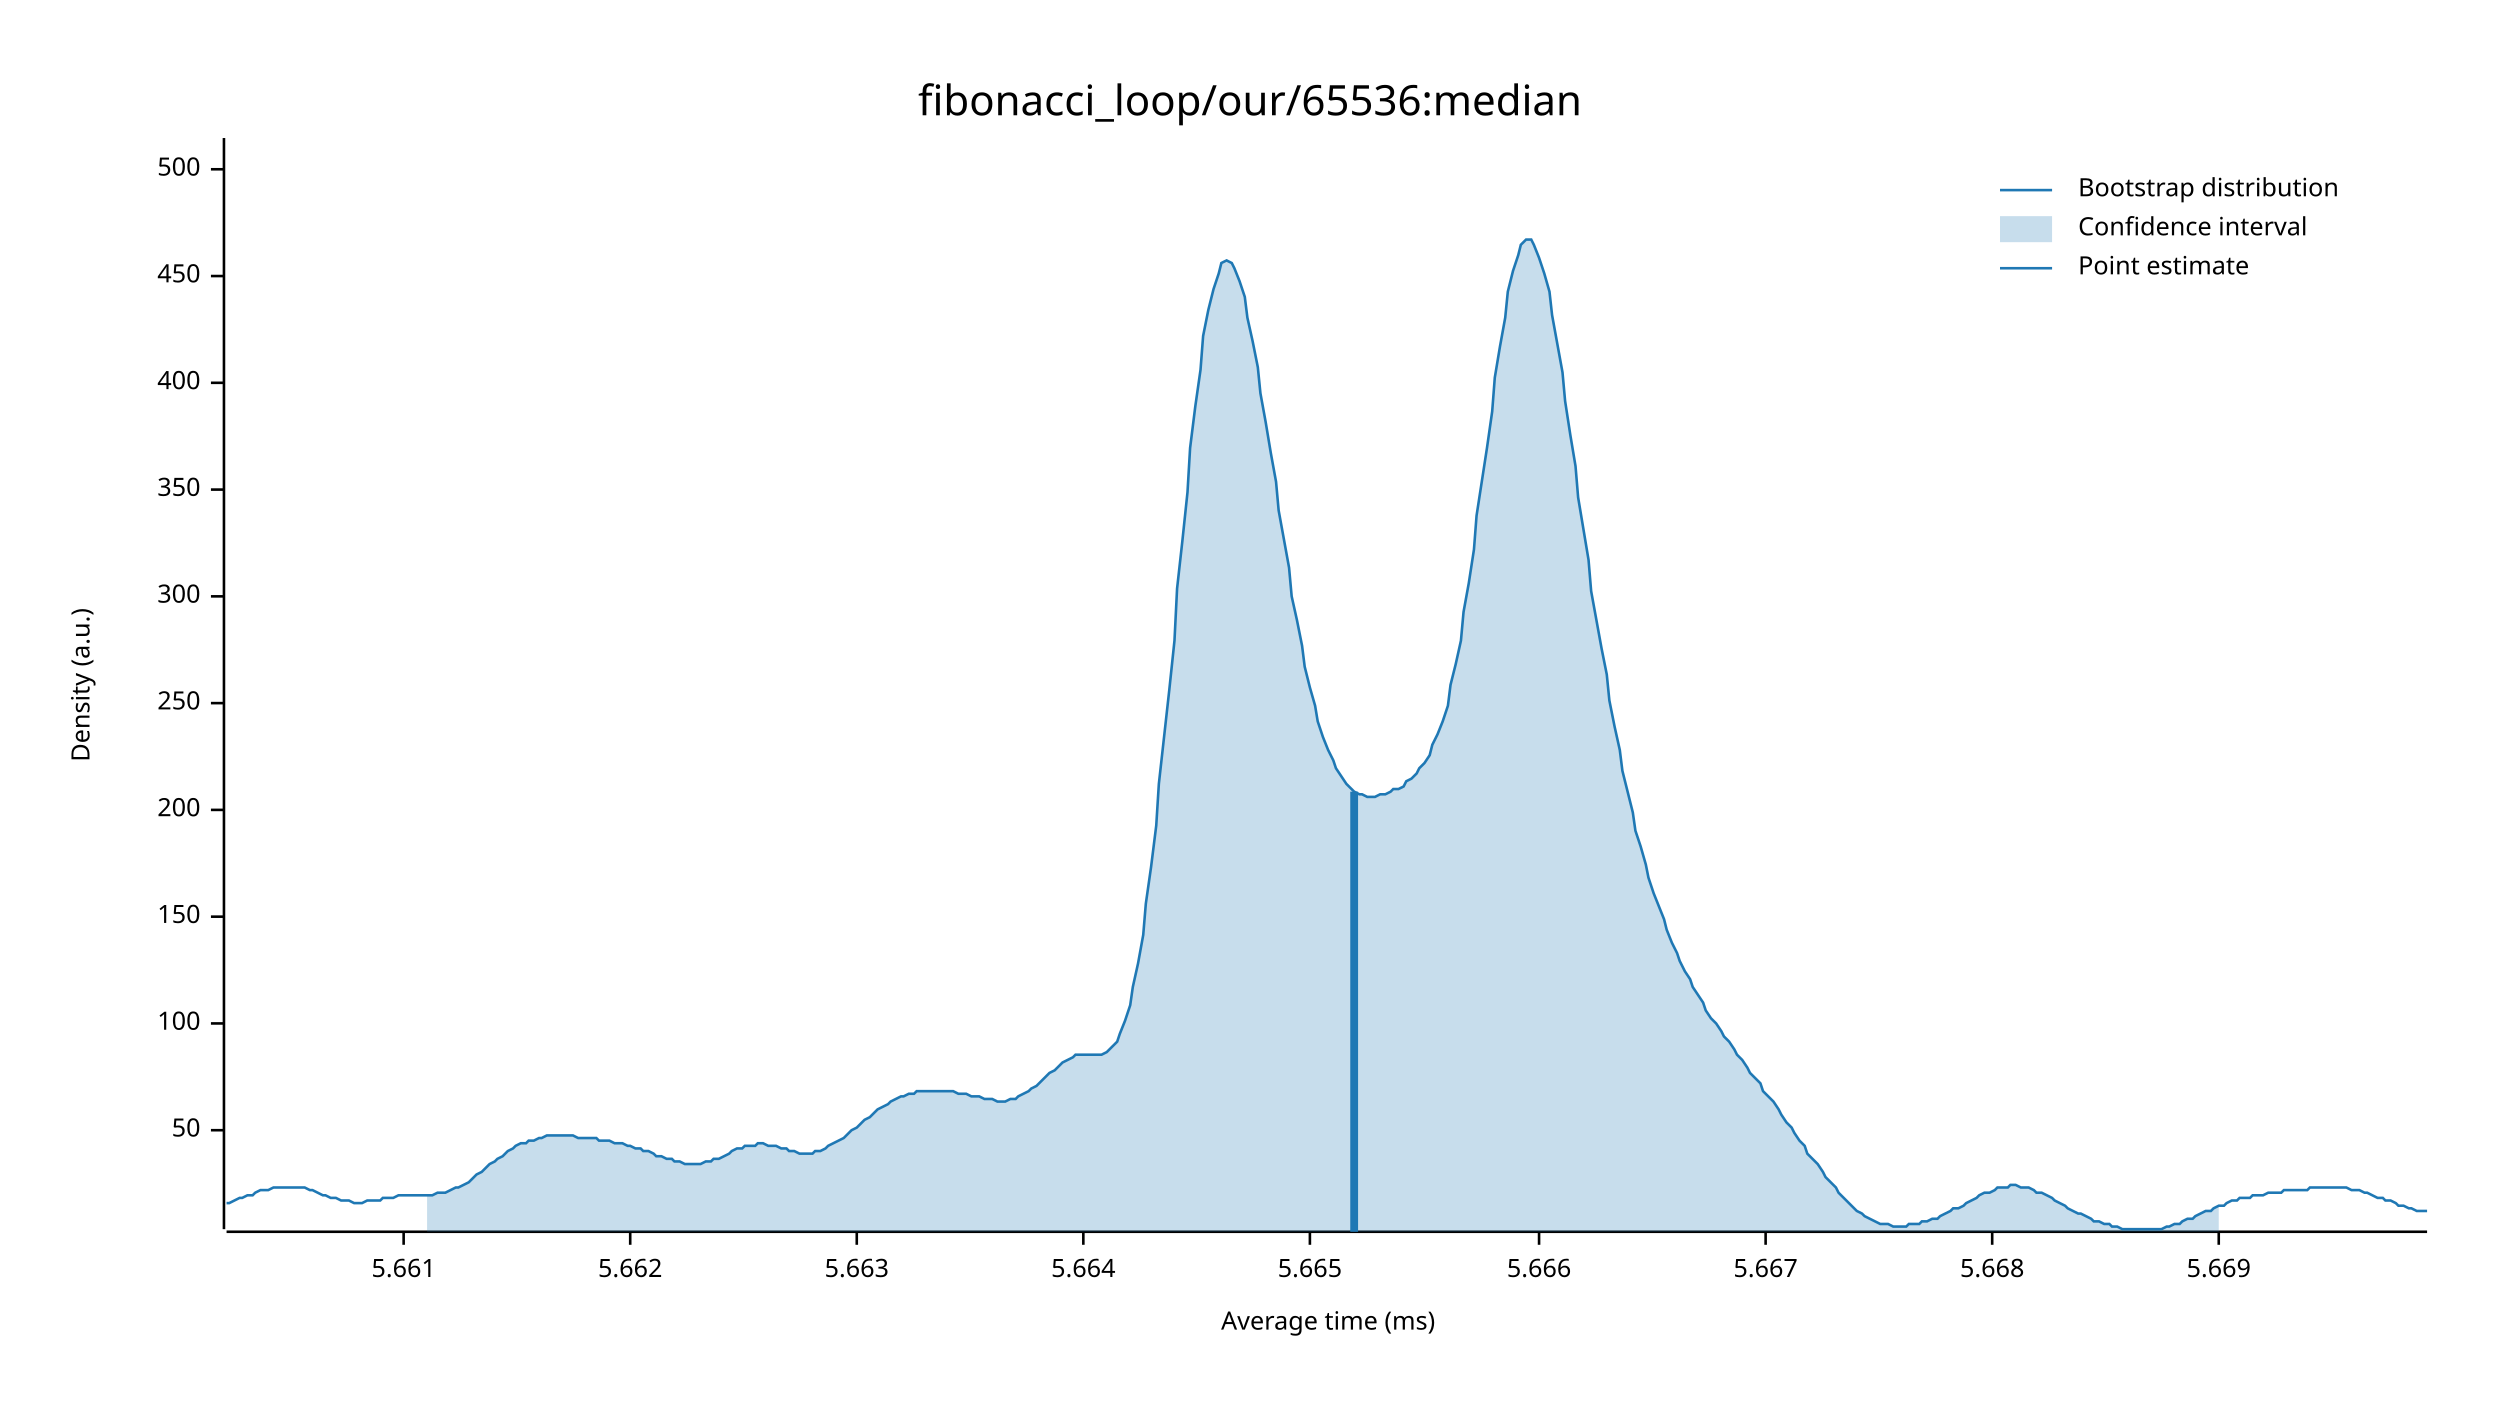
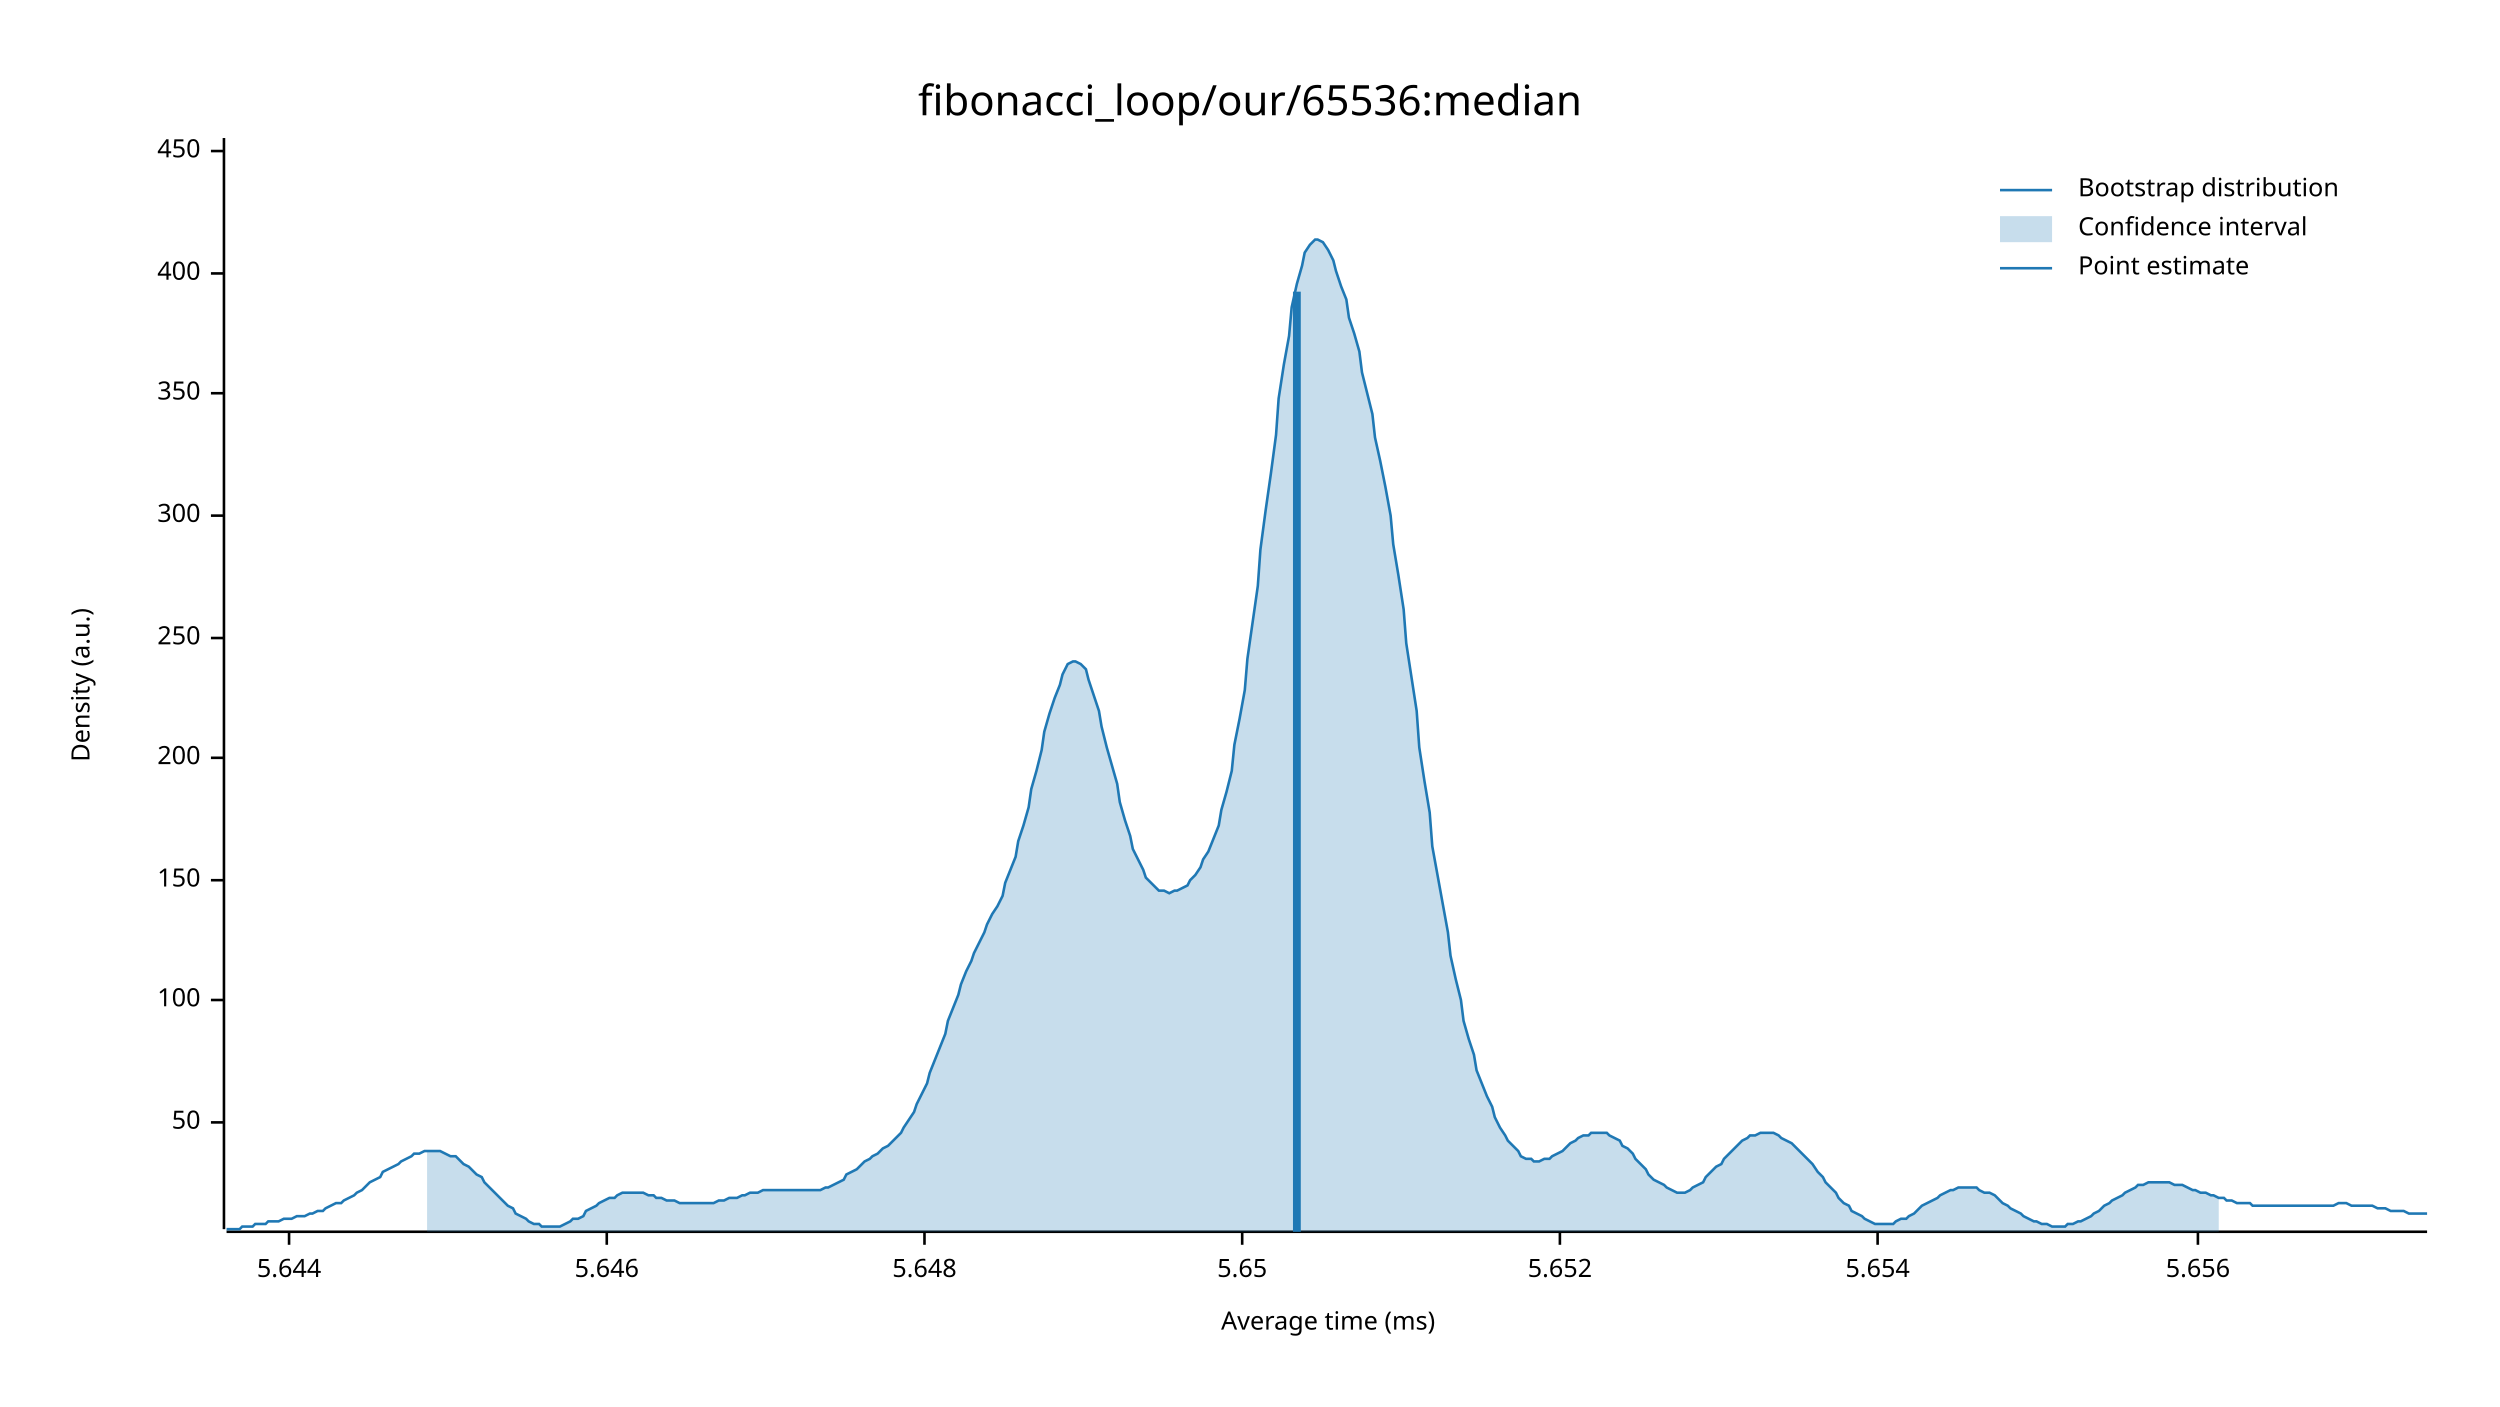
<svg xmlns="http://www.w3.org/2000/svg" width="960" height="540" viewBox="0 0 960 540">
  <text x="480" y="32" dy="0.76em" text-anchor="middle" font-family="sans-serif" font-size="16.129" opacity="1" fill="#000000">
fibonacci_loop/our/65536:median
</text>
  <text x="27" y="263" dy="0.76em" text-anchor="middle" font-family="sans-serif" font-size="9.677" opacity="1" fill="#000000" transform="rotate(270, 27, 263)">
Density (a.u.)
</text>
  <text x="510" y="513" dy="-0.5ex" text-anchor="middle" font-family="sans-serif" font-size="9.677" opacity="1" fill="#000000">
Average time (ms)
</text>
  <polyline fill="none" opacity="1" stroke="#000000" stroke-width="1" points="86,53 86,472 " />
-   <text x="77" y="434" dy="0.5ex" text-anchor="end" font-family="sans-serif" font-size="9.677" opacity="1" fill="#000000">
+   <text x="77" y="431" dy="0.5ex" text-anchor="end" font-family="sans-serif" font-size="9.677" opacity="1" fill="#000000">
50
</text>
-   <polyline fill="none" opacity="1" stroke="#000000" stroke-width="1" points="81,434 86,434 " />
-   <text x="77" y="393" dy="0.5ex" text-anchor="end" font-family="sans-serif" font-size="9.677" opacity="1" fill="#000000">
+   <polyline fill="none" opacity="1" stroke="#000000" stroke-width="1" points="81,431 86,431 " />
+   <text x="77" y="384" dy="0.5ex" text-anchor="end" font-family="sans-serif" font-size="9.677" opacity="1" fill="#000000">
100
</text>
-   <polyline fill="none" opacity="1" stroke="#000000" stroke-width="1" points="81,393 86,393 " />
-   <text x="77" y="352" dy="0.5ex" text-anchor="end" font-family="sans-serif" font-size="9.677" opacity="1" fill="#000000">
+   <polyline fill="none" opacity="1" stroke="#000000" stroke-width="1" points="81,384 86,384 " />
+   <text x="77" y="338" dy="0.5ex" text-anchor="end" font-family="sans-serif" font-size="9.677" opacity="1" fill="#000000">
150
</text>
-   <polyline fill="none" opacity="1" stroke="#000000" stroke-width="1" points="81,352 86,352 " />
-   <text x="77" y="311" dy="0.5ex" text-anchor="end" font-family="sans-serif" font-size="9.677" opacity="1" fill="#000000">
+   <polyline fill="none" opacity="1" stroke="#000000" stroke-width="1" points="81,338 86,338 " />
+   <text x="77" y="291" dy="0.5ex" text-anchor="end" font-family="sans-serif" font-size="9.677" opacity="1" fill="#000000">
200
</text>
-   <polyline fill="none" opacity="1" stroke="#000000" stroke-width="1" points="81,311 86,311 " />
-   <text x="77" y="270" dy="0.5ex" text-anchor="end" font-family="sans-serif" font-size="9.677" opacity="1" fill="#000000">
+   <polyline fill="none" opacity="1" stroke="#000000" stroke-width="1" points="81,291 86,291 " />
+   <text x="77" y="245" dy="0.5ex" text-anchor="end" font-family="sans-serif" font-size="9.677" opacity="1" fill="#000000">
250
</text>
-   <polyline fill="none" opacity="1" stroke="#000000" stroke-width="1" points="81,270 86,270 " />
-   <text x="77" y="229" dy="0.5ex" text-anchor="end" font-family="sans-serif" font-size="9.677" opacity="1" fill="#000000">
+   <polyline fill="none" opacity="1" stroke="#000000" stroke-width="1" points="81,245 86,245 " />
+   <text x="77" y="198" dy="0.5ex" text-anchor="end" font-family="sans-serif" font-size="9.677" opacity="1" fill="#000000">
300
</text>
-   <polyline fill="none" opacity="1" stroke="#000000" stroke-width="1" points="81,229 86,229 " />
-   <text x="77" y="188" dy="0.5ex" text-anchor="end" font-family="sans-serif" font-size="9.677" opacity="1" fill="#000000">
+   <polyline fill="none" opacity="1" stroke="#000000" stroke-width="1" points="81,198 86,198 " />
+   <text x="77" y="151" dy="0.5ex" text-anchor="end" font-family="sans-serif" font-size="9.677" opacity="1" fill="#000000">
350
</text>
-   <polyline fill="none" opacity="1" stroke="#000000" stroke-width="1" points="81,188 86,188 " />
-   <text x="77" y="147" dy="0.5ex" text-anchor="end" font-family="sans-serif" font-size="9.677" opacity="1" fill="#000000">
+   <polyline fill="none" opacity="1" stroke="#000000" stroke-width="1" points="81,151 86,151 " />
+   <text x="77" y="105" dy="0.5ex" text-anchor="end" font-family="sans-serif" font-size="9.677" opacity="1" fill="#000000">
400
</text>
-   <polyline fill="none" opacity="1" stroke="#000000" stroke-width="1" points="81,147 86,147 " />
-   <text x="77" y="106" dy="0.5ex" text-anchor="end" font-family="sans-serif" font-size="9.677" opacity="1" fill="#000000">
+   <polyline fill="none" opacity="1" stroke="#000000" stroke-width="1" points="81,105 86,105 " />
+   <text x="77" y="58" dy="0.5ex" text-anchor="end" font-family="sans-serif" font-size="9.677" opacity="1" fill="#000000">
450
</text>
-   <polyline fill="none" opacity="1" stroke="#000000" stroke-width="1" points="81,106 86,106 " />
-   <text x="77" y="65" dy="0.5ex" text-anchor="end" font-family="sans-serif" font-size="9.677" opacity="1" fill="#000000">
- 500
+   <polyline fill="none" opacity="1" stroke="#000000" stroke-width="1" points="81,58 86,58 " />
+   <polyline fill="none" opacity="1" stroke="#000000" stroke-width="1" points="87,473 932,473 " />
+   <text x="111" y="483" dy="0.76em" text-anchor="middle" font-family="sans-serif" font-size="9.677" opacity="1" fill="#000000">
+ 5.644
</text>
-   <polyline fill="none" opacity="1" stroke="#000000" stroke-width="1" points="81,65 86,65 " />
-   <polyline fill="none" opacity="1" stroke="#000000" stroke-width="1" points="87,473 932,473 " />
-   <text x="155" y="483" dy="0.76em" text-anchor="middle" font-family="sans-serif" font-size="9.677" opacity="1" fill="#000000">
- 5.661
+   <polyline fill="none" opacity="1" stroke="#000000" stroke-width="1" points="111,473 111,478 " />
+   <text x="233" y="483" dy="0.76em" text-anchor="middle" font-family="sans-serif" font-size="9.677" opacity="1" fill="#000000">
+ 5.646
</text>
-   <polyline fill="none" opacity="1" stroke="#000000" stroke-width="1" points="155,473 155,478 " />
-   <text x="242" y="483" dy="0.76em" text-anchor="middle" font-family="sans-serif" font-size="9.677" opacity="1" fill="#000000">
- 5.662
+   <polyline fill="none" opacity="1" stroke="#000000" stroke-width="1" points="233,473 233,478 " />
+   <text x="355" y="483" dy="0.76em" text-anchor="middle" font-family="sans-serif" font-size="9.677" opacity="1" fill="#000000">
+ 5.648
</text>
-   <polyline fill="none" opacity="1" stroke="#000000" stroke-width="1" points="242,473 242,478 " />
-   <text x="329" y="483" dy="0.76em" text-anchor="middle" font-family="sans-serif" font-size="9.677" opacity="1" fill="#000000">
- 5.663
+   <polyline fill="none" opacity="1" stroke="#000000" stroke-width="1" points="355,473 355,478 " />
+   <text x="477" y="483" dy="0.76em" text-anchor="middle" font-family="sans-serif" font-size="9.677" opacity="1" fill="#000000">
+ 5.65
</text>
-   <polyline fill="none" opacity="1" stroke="#000000" stroke-width="1" points="329,473 329,478 " />
-   <text x="416" y="483" dy="0.76em" text-anchor="middle" font-family="sans-serif" font-size="9.677" opacity="1" fill="#000000">
- 5.664
+   <polyline fill="none" opacity="1" stroke="#000000" stroke-width="1" points="477,473 477,478 " />
+   <text x="599" y="483" dy="0.76em" text-anchor="middle" font-family="sans-serif" font-size="9.677" opacity="1" fill="#000000">
+ 5.652
</text>
-   <polyline fill="none" opacity="1" stroke="#000000" stroke-width="1" points="416,473 416,478 " />
-   <text x="503" y="483" dy="0.76em" text-anchor="middle" font-family="sans-serif" font-size="9.677" opacity="1" fill="#000000">
- 5.665
+   <polyline fill="none" opacity="1" stroke="#000000" stroke-width="1" points="599,473 599,478 " />
+   <text x="721" y="483" dy="0.76em" text-anchor="middle" font-family="sans-serif" font-size="9.677" opacity="1" fill="#000000">
+ 5.654
</text>
-   <polyline fill="none" opacity="1" stroke="#000000" stroke-width="1" points="503,473 503,478 " />
-   <text x="591" y="483" dy="0.76em" text-anchor="middle" font-family="sans-serif" font-size="9.677" opacity="1" fill="#000000">
- 5.666
+   <polyline fill="none" opacity="1" stroke="#000000" stroke-width="1" points="721,473 721,478 " />
+   <text x="844" y="483" dy="0.76em" text-anchor="middle" font-family="sans-serif" font-size="9.677" opacity="1" fill="#000000">
+ 5.656
</text>
-   <polyline fill="none" opacity="1" stroke="#000000" stroke-width="1" points="591,473 591,478 " />
-   <text x="678" y="483" dy="0.76em" text-anchor="middle" font-family="sans-serif" font-size="9.677" opacity="1" fill="#000000">
- 5.667
- </text>
-   <polyline fill="none" opacity="1" stroke="#000000" stroke-width="1" points="678,473 678,478 " />
-   <text x="765" y="483" dy="0.76em" text-anchor="middle" font-family="sans-serif" font-size="9.677" opacity="1" fill="#000000">
- 5.668
- </text>
-   <polyline fill="none" opacity="1" stroke="#000000" stroke-width="1" points="765,473 765,478 " />
-   <text x="852" y="483" dy="0.76em" text-anchor="middle" font-family="sans-serif" font-size="9.677" opacity="1" fill="#000000">
- 5.669
- </text>
-   <polyline fill="none" opacity="1" stroke="#000000" stroke-width="1" points="852,473 852,478 " />
-   <polyline fill="none" opacity="1" stroke="#1F78B4" stroke-width="1" points="87,462 88,462 90,461 92,460 93,460 95,459 97,459 98,458 100,457 102,457 103,457 105,456 107,456 109,456 110,456 112,456 114,456 115,456 117,456 119,457 120,457 122,458 124,459 125,459 127,460 129,460 131,461 132,461 134,461 136,462 137,462 139,462 141,461 142,461 144,461 146,461 147,460 149,460 151,460 153,459 154,459 156,459 158,459 159,459 161,459 163,459 164,459 166,459 168,458 169,458 171,458 173,457 175,456 176,456 178,455 180,454 181,453 183,451 185,450 186,449 188,447 190,446 191,445 193,444 195,442 197,441 198,440 200,439 202,439 203,438 205,438 207,437 208,437 210,436 212,436 214,436 215,436 217,436 219,436 220,436 222,437 224,437 225,437 227,437 229,437 230,438 232,438 234,438 236,439 237,439 239,439 241,440 242,440 244,441 246,441 247,442 249,442 251,443 252,444 254,444 256,445 258,445 259,446 261,446 263,447 264,447 266,447 268,447 269,447 271,446 273,446 274,445 276,445 278,444 280,443 281,442 283,441 285,441 286,440 288,440 290,440 291,439 293,439 295,440 296,440 298,440 300,441 302,441 303,442 305,442 307,443 308,443 310,443 312,443 313,442 315,442 317,441 318,440 320,439 322,438 324,437 325,436 327,434 329,433 330,432 332,430 334,429 335,428 337,426 339,425 341,424 342,423 344,422 346,421 347,421 349,420 351,420 352,419 354,419 356,419 357,419 359,419 361,419 363,419 364,419 366,419 368,420 369,420 371,420 373,421 374,421 376,421 378,422 379,422 381,422 383,423 385,423 386,423 388,422 390,422 391,421 393,420 395,419 396,418 398,417 400,415 401,414 403,412 405,411 407,409 408,408 410,407 412,406 413,405 415,405 417,405 418,405 420,405 422,405 423,405 425,404 427,402 429,400 430,397 432,392 434,386 435,379 437,370 439,359 440,347 442,333 444,317 445,301 447,283 449,265 451,246 452,226 454,208 456,189 457,172 459,156 461,142 462,129 464,119 466,111 468,105 469,101 471,100 473,101 474,103 476,108 478,114 479,122 481,131 483,141 484,151 486,162 488,174 490,185 491,196 493,207 495,218 496,229 498,238 500,248 501,256 503,264 505,271 506,277 508,283 510,288 512,292 513,295 515,298 517,301 518,302 520,304 522,305 523,305 525,306 527,306 528,306 530,305 532,305 534,304 535,303 537,303 539,302 540,300 542,299 544,297 545,295 547,293 549,290 550,286 552,282 554,277 556,271 557,263 559,255 561,246 562,235 564,224 566,211 567,198 569,185 571,172 573,158 574,145 576,133 578,122 579,112 581,104 583,98 584,94 586,92 588,92 589,94 591,99 593,105 595,112 596,121 598,132 600,143 601,154 603,167 605,179 606,191 608,203 610,215 611,227 613,238 615,249 617,259 618,269 620,279 622,288 623,296 625,304 627,312 628,319 630,325 632,332 633,337 635,343 637,348 639,353 640,357 642,362 644,366 645,369 647,373 649,376 650,379 652,382 654,385 655,388 657,391 659,393 661,396 662,398 664,400 666,403 667,405 669,407 671,410 672,412 674,414 676,416 677,419 679,421 681,423 683,426 684,428 686,431 688,433 689,435 691,438 693,440 694,443 696,445 698,447 700,450 701,452 703,454 705,456 706,458 708,460 710,462 711,463 713,465 715,466 716,467 718,468 720,469 722,470 723,470 725,470 727,471 728,471 730,471 732,471 733,470 735,470 737,470 738,469 740,469 742,468 744,468 745,467 747,466 749,465 750,464 752,464 754,463 755,462 757,461 759,460 760,459 762,458 764,458 766,457 767,456 769,456 771,456 772,455 774,455 776,456 777,456 779,456 781,457 782,458 784,458 786,459 788,460 789,461 791,462 793,463 794,464 796,465 798,466 799,466 801,467 803,468 804,469 806,469 808,470 810,470 811,471 813,471 815,472 816,472 818,472 820,472 821,472 823,472 825,472 827,472 828,472 830,472 832,471 833,471 835,470 837,470 838,469 840,468 842,468 843,467 845,466 847,465 849,465 850,464 852,463 854,463 855,462 857,461 859,461 860,460 862,460 864,460 865,459 867,459 869,459 871,458 872,458 874,458 876,458 877,457 879,457 881,457 882,457 884,457 886,457 887,456 889,456 891,456 893,456 894,456 896,456 898,456 899,456 901,456 903,457 904,457 906,457 908,458 909,458 911,459 913,460 915,460 916,461 918,461 920,462 921,463 923,463 925,464 926,464 928,465 930,465 932,465 " />
-   <polygon opacity="0.25" fill="#1F78B4" points="164,459 166,459 168,458 169,458 171,458 173,457 175,456 176,456 178,455 180,454 181,453 183,451 185,450 186,449 188,447 190,446 191,445 193,444 195,442 197,441 198,440 200,439 202,439 203,438 205,438 207,437 208,437 210,436 212,436 214,436 215,436 217,436 219,436 220,436 222,437 224,437 225,437 227,437 229,437 230,438 232,438 234,438 236,439 237,439 239,439 241,440 242,440 244,441 246,441 247,442 249,442 251,443 252,444 254,444 256,445 258,445 259,446 261,446 263,447 264,447 266,447 268,447 269,447 271,446 273,446 274,445 276,445 278,444 280,443 281,442 283,441 285,441 286,440 288,440 290,440 291,439 293,439 295,440 296,440 298,440 300,441 302,441 303,442 305,442 307,443 308,443 310,443 312,443 313,442 315,442 317,441 318,440 320,439 322,438 324,437 325,436 327,434 329,433 330,432 332,430 334,429 335,428 337,426 339,425 341,424 342,423 344,422 346,421 347,421 349,420 351,420 352,419 354,419 356,419 357,419 359,419 361,419 363,419 364,419 366,419 368,420 369,420 371,420 373,421 374,421 376,421 378,422 379,422 381,422 383,423 385,423 386,423 388,422 390,422 391,421 393,420 395,419 396,418 398,417 400,415 401,414 403,412 405,411 407,409 408,408 410,407 412,406 413,405 415,405 417,405 418,405 420,405 422,405 423,405 425,404 427,402 429,400 430,397 432,392 434,386 435,379 437,370 439,359 440,347 442,333 444,317 445,301 447,283 449,265 451,246 452,226 454,208 456,189 457,172 459,156 461,142 462,129 464,119 466,111 468,105 469,101 471,100 473,101 474,103 476,108 478,114 479,122 481,131 483,141 484,151 486,162 488,174 490,185 491,196 493,207 495,218 496,229 498,238 500,248 501,256 503,264 505,271 506,277 508,283 510,288 512,292 513,295 515,298 517,301 518,302 520,304 522,305 523,305 525,306 527,306 528,306 530,305 532,305 534,304 535,303 537,303 539,302 540,300 542,299 544,297 545,295 547,293 549,290 550,286 552,282 554,277 556,271 557,263 559,255 561,246 562,235 564,224 566,211 567,198 569,185 571,172 573,158 574,145 576,133 578,122 579,112 581,104 583,98 584,94 586,92 588,92 589,94 591,99 593,105 595,112 596,121 598,132 600,143 601,154 603,167 605,179 606,191 608,203 610,215 611,227 613,238 615,249 617,259 618,269 620,279 622,288 623,296 625,304 627,312 628,319 630,325 632,332 633,337 635,343 637,348 639,353 640,357 642,362 644,366 645,369 647,373 649,376 650,379 652,382 654,385 655,388 657,391 659,393 661,396 662,398 664,400 666,403 667,405 669,407 671,410 672,412 674,414 676,416 677,419 679,421 681,423 683,426 684,428 686,431 688,433 689,435 691,438 693,440 694,443 696,445 698,447 700,450 701,452 703,454 705,456 706,458 708,460 710,462 711,463 713,465 715,466 716,467 718,468 720,469 722,470 723,470 725,470 727,471 728,471 730,471 732,471 733,470 735,470 737,470 738,469 740,469 742,468 744,468 745,467 747,466 749,465 750,464 752,464 754,463 755,462 757,461 759,460 760,459 762,458 764,458 766,457 767,456 769,456 771,456 772,455 774,455 776,456 777,456 779,456 781,457 782,458 784,458 786,459 788,460 789,461 791,462 793,463 794,464 796,465 798,466 799,466 801,467 803,468 804,469 806,469 808,470 810,470 811,471 813,471 815,472 816,472 818,472 820,472 821,472 823,472 825,472 827,472 828,472 830,472 832,471 833,471 835,470 837,470 838,469 840,468 842,468 843,467 845,466 847,465 849,465 850,464 852,463 852,473 164,473 " />
-   <polyline fill="none" opacity="1" stroke="#1F78B4" stroke-width="3" points="520,473 520,304 " />
+   <polyline fill="none" opacity="1" stroke="#000000" stroke-width="1" points="844,473 844,478 " />
+   <polyline fill="none" opacity="1" stroke="#1F78B4" stroke-width="1" points="87,472 88,472 90,472 92,472 93,471 95,471 97,471 98,470 100,470 102,470 103,469 105,469 107,469 109,468 110,468 112,468 114,467 115,467 117,467 119,466 120,466 122,465 124,465 125,464 127,463 129,462 131,462 132,461 134,460 136,459 137,458 139,457 141,455 142,454 144,453 146,452 147,450 149,449 151,448 153,447 154,446 156,445 158,444 159,443 161,443 163,442 164,442 166,442 168,442 169,442 171,443 173,444 175,444 176,445 178,447 180,448 181,449 183,451 185,452 186,454 188,456 190,458 191,459 193,461 195,463 197,464 198,466 200,467 202,468 203,469 205,470 207,470 208,471 210,471 212,471 214,471 215,471 217,470 219,469 220,468 222,468 224,467 225,465 227,464 229,463 230,462 232,461 234,460 236,460 237,459 239,458 241,458 242,458 244,458 246,458 247,458 249,459 251,459 252,460 254,460 256,461 258,461 259,461 261,462 263,462 264,462 266,462 268,462 269,462 271,462 273,462 274,462 276,461 278,461 280,460 281,460 283,460 285,459 286,459 288,458 290,458 291,458 293,457 295,457 296,457 298,457 300,457 302,457 303,457 305,457 307,457 308,457 310,457 312,457 313,457 315,457 317,456 318,456 320,455 322,454 324,453 325,451 327,450 329,449 330,448 332,446 334,445 335,444 337,443 339,441 341,440 342,439 344,437 346,435 347,433 349,430 351,427 352,424 354,420 356,416 357,412 359,407 361,402 363,397 364,392 366,387 368,382 369,378 371,373 373,369 374,366 376,362 378,358 379,355 381,351 383,348 385,344 386,339 388,334 390,329 391,323 393,317 395,310 396,303 398,296 400,288 401,281 403,274 405,268 407,263 408,259 410,255 412,254 413,254 415,255 417,257 418,261 420,267 422,273 423,279 425,287 427,294 429,301 430,308 432,315 434,321 435,326 437,330 439,334 440,337 442,339 444,341 445,342 447,342 449,343 451,342 452,342 454,341 456,340 457,338 459,336 461,333 462,330 464,327 466,322 468,317 469,311 471,304 473,296 474,286 476,276 478,265 479,253 481,239 483,225 484,211 486,196 488,182 490,167 491,153 493,140 495,129 496,118 498,109 500,102 501,97 503,94 505,92 506,92 508,93 510,96 512,100 513,104 515,110 517,115 518,122 520,128 522,135 523,143 525,151 527,159 528,168 530,177 532,187 534,198 535,209 537,221 539,234 540,247 542,260 544,273 545,287 547,300 549,312 550,325 552,336 554,347 556,358 557,367 559,376 561,384 562,392 564,399 566,405 567,411 569,416 571,421 573,425 574,429 576,433 578,436 579,438 581,440 583,442 584,444 586,445 588,445 589,446 591,446 593,445 595,445 596,444 598,443 600,442 601,441 603,439 605,438 606,437 608,436 610,436 611,435 613,435 615,435 617,435 618,436 620,437 622,438 623,440 625,441 627,443 628,445 630,447 632,449 633,451 635,453 637,454 639,455 640,456 642,457 644,458 645,458 647,458 649,457 650,456 652,455 654,454 655,452 657,450 659,448 661,447 662,445 664,443 666,441 667,440 669,438 671,437 672,436 674,436 676,435 677,435 679,435 681,435 683,436 684,437 686,438 688,439 689,440 691,442 693,444 694,445 696,447 698,450 700,452 701,454 703,456 705,458 706,460 708,462 710,463 711,465 713,466 715,467 716,468 718,469 720,470 722,470 723,470 725,470 727,470 728,469 730,468 732,468 733,467 735,466 737,464 738,463 740,462 742,461 744,460 745,459 747,458 749,457 750,457 752,456 754,456 755,456 757,456 759,456 760,457 762,458 764,458 766,459 767,460 769,462 771,463 772,464 774,465 776,466 777,467 779,468 781,469 782,469 784,470 786,470 788,471 789,471 791,471 793,471 794,470 796,470 798,469 799,469 801,468 803,467 804,466 806,465 808,463 810,462 811,461 813,460 815,459 816,458 818,457 820,456 821,455 823,455 825,454 827,454 828,454 830,454 832,454 833,454 835,455 837,455 838,455 840,456 842,457 843,457 845,458 847,458 849,459 850,459 852,460 854,460 855,461 857,461 859,462 860,462 862,462 864,462 865,463 867,463 869,463 871,463 872,463 874,463 876,463 877,463 879,463 881,463 882,463 884,463 886,463 887,463 889,463 891,463 893,463 894,463 896,463 898,462 899,462 901,462 903,463 904,463 906,463 908,463 909,463 911,463 913,464 915,464 916,464 918,465 920,465 921,465 923,465 925,466 926,466 928,466 930,466 932,466 " />
+   <polygon opacity="0.25" fill="#1F78B4" points="164,442 166,442 168,442 169,442 171,443 173,444 175,444 176,445 178,447 180,448 181,449 183,451 185,452 186,454 188,456 190,458 191,459 193,461 195,463 197,464 198,466 200,467 202,468 203,469 205,470 207,470 208,471 210,471 212,471 214,471 215,471 217,470 219,469 220,468 222,468 224,467 225,465 227,464 229,463 230,462 232,461 234,460 236,460 237,459 239,458 241,458 242,458 244,458 246,458 247,458 249,459 251,459 252,460 254,460 256,461 258,461 259,461 261,462 263,462 264,462 266,462 268,462 269,462 271,462 273,462 274,462 276,461 278,461 280,460 281,460 283,460 285,459 286,459 288,458 290,458 291,458 293,457 295,457 296,457 298,457 300,457 302,457 303,457 305,457 307,457 308,457 310,457 312,457 313,457 315,457 317,456 318,456 320,455 322,454 324,453 325,451 327,450 329,449 330,448 332,446 334,445 335,444 337,443 339,441 341,440 342,439 344,437 346,435 347,433 349,430 351,427 352,424 354,420 356,416 357,412 359,407 361,402 363,397 364,392 366,387 368,382 369,378 371,373 373,369 374,366 376,362 378,358 379,355 381,351 383,348 385,344 386,339 388,334 390,329 391,323 393,317 395,310 396,303 398,296 400,288 401,281 403,274 405,268 407,263 408,259 410,255 412,254 413,254 415,255 417,257 418,261 420,267 422,273 423,279 425,287 427,294 429,301 430,308 432,315 434,321 435,326 437,330 439,334 440,337 442,339 444,341 445,342 447,342 449,343 451,342 452,342 454,341 456,340 457,338 459,336 461,333 462,330 464,327 466,322 468,317 469,311 471,304 473,296 474,286 476,276 478,265 479,253 481,239 483,225 484,211 486,196 488,182 490,167 491,153 493,140 495,129 496,118 498,109 500,102 501,97 503,94 505,92 506,92 508,93 510,96 512,100 513,104 515,110 517,115 518,122 520,128 522,135 523,143 525,151 527,159 528,168 530,177 532,187 534,198 535,209 537,221 539,234 540,247 542,260 544,273 545,287 547,300 549,312 550,325 552,336 554,347 556,358 557,367 559,376 561,384 562,392 564,399 566,405 567,411 569,416 571,421 573,425 574,429 576,433 578,436 579,438 581,440 583,442 584,444 586,445 588,445 589,446 591,446 593,445 595,445 596,444 598,443 600,442 601,441 603,439 605,438 606,437 608,436 610,436 611,435 613,435 615,435 617,435 618,436 620,437 622,438 623,440 625,441 627,443 628,445 630,447 632,449 633,451 635,453 637,454 639,455 640,456 642,457 644,458 645,458 647,458 649,457 650,456 652,455 654,454 655,452 657,450 659,448 661,447 662,445 664,443 666,441 667,440 669,438 671,437 672,436 674,436 676,435 677,435 679,435 681,435 683,436 684,437 686,438 688,439 689,440 691,442 693,444 694,445 696,447 698,450 700,452 701,454 703,456 705,458 706,460 708,462 710,463 711,465 713,466 715,467 716,468 718,469 720,470 722,470 723,470 725,470 727,470 728,469 730,468 732,468 733,467 735,466 737,464 738,463 740,462 742,461 744,460 745,459 747,458 749,457 750,457 752,456 754,456 755,456 757,456 759,456 760,457 762,458 764,458 766,459 767,460 769,462 771,463 772,464 774,465 776,466 777,467 779,468 781,469 782,469 784,470 786,470 788,471 789,471 791,471 793,471 794,470 796,470 798,469 799,469 801,468 803,467 804,466 806,465 808,463 810,462 811,461 813,460 815,459 816,458 818,457 820,456 821,455 823,455 825,454 827,454 828,454 830,454 832,454 833,454 835,455 837,455 838,455 840,456 842,457 843,457 845,458 847,458 849,459 850,459 852,460 852,473 164,473 " />
+   <polyline fill="none" opacity="1" stroke="#1F78B4" stroke-width="3" points="498,473 498,112 " />
  <text x="798" y="68" dy="0.76em" text-anchor="start" font-family="sans-serif" font-size="9.677" opacity="1" fill="#000000">
Bootstrap distribution
</text>
  <text x="798" y="83" dy="0.76em" text-anchor="start" font-family="sans-serif" font-size="9.677" opacity="1" fill="#000000">
Confidence interval
</text>
  <text x="798" y="98" dy="0.76em" text-anchor="start" font-family="sans-serif" font-size="9.677" opacity="1" fill="#000000">
Point estimate
</text>
  <polyline fill="none" opacity="1" stroke="#1F78B4" stroke-width="1" points="768,73 788,73 " />
  <rect x="768" y="83" width="20" height="10" opacity="0.25" fill="#1F78B4" stroke="none" />
  <polyline fill="none" opacity="1" stroke="#1F78B4" stroke-width="1" points="768,103 788,103 " />
</svg>
